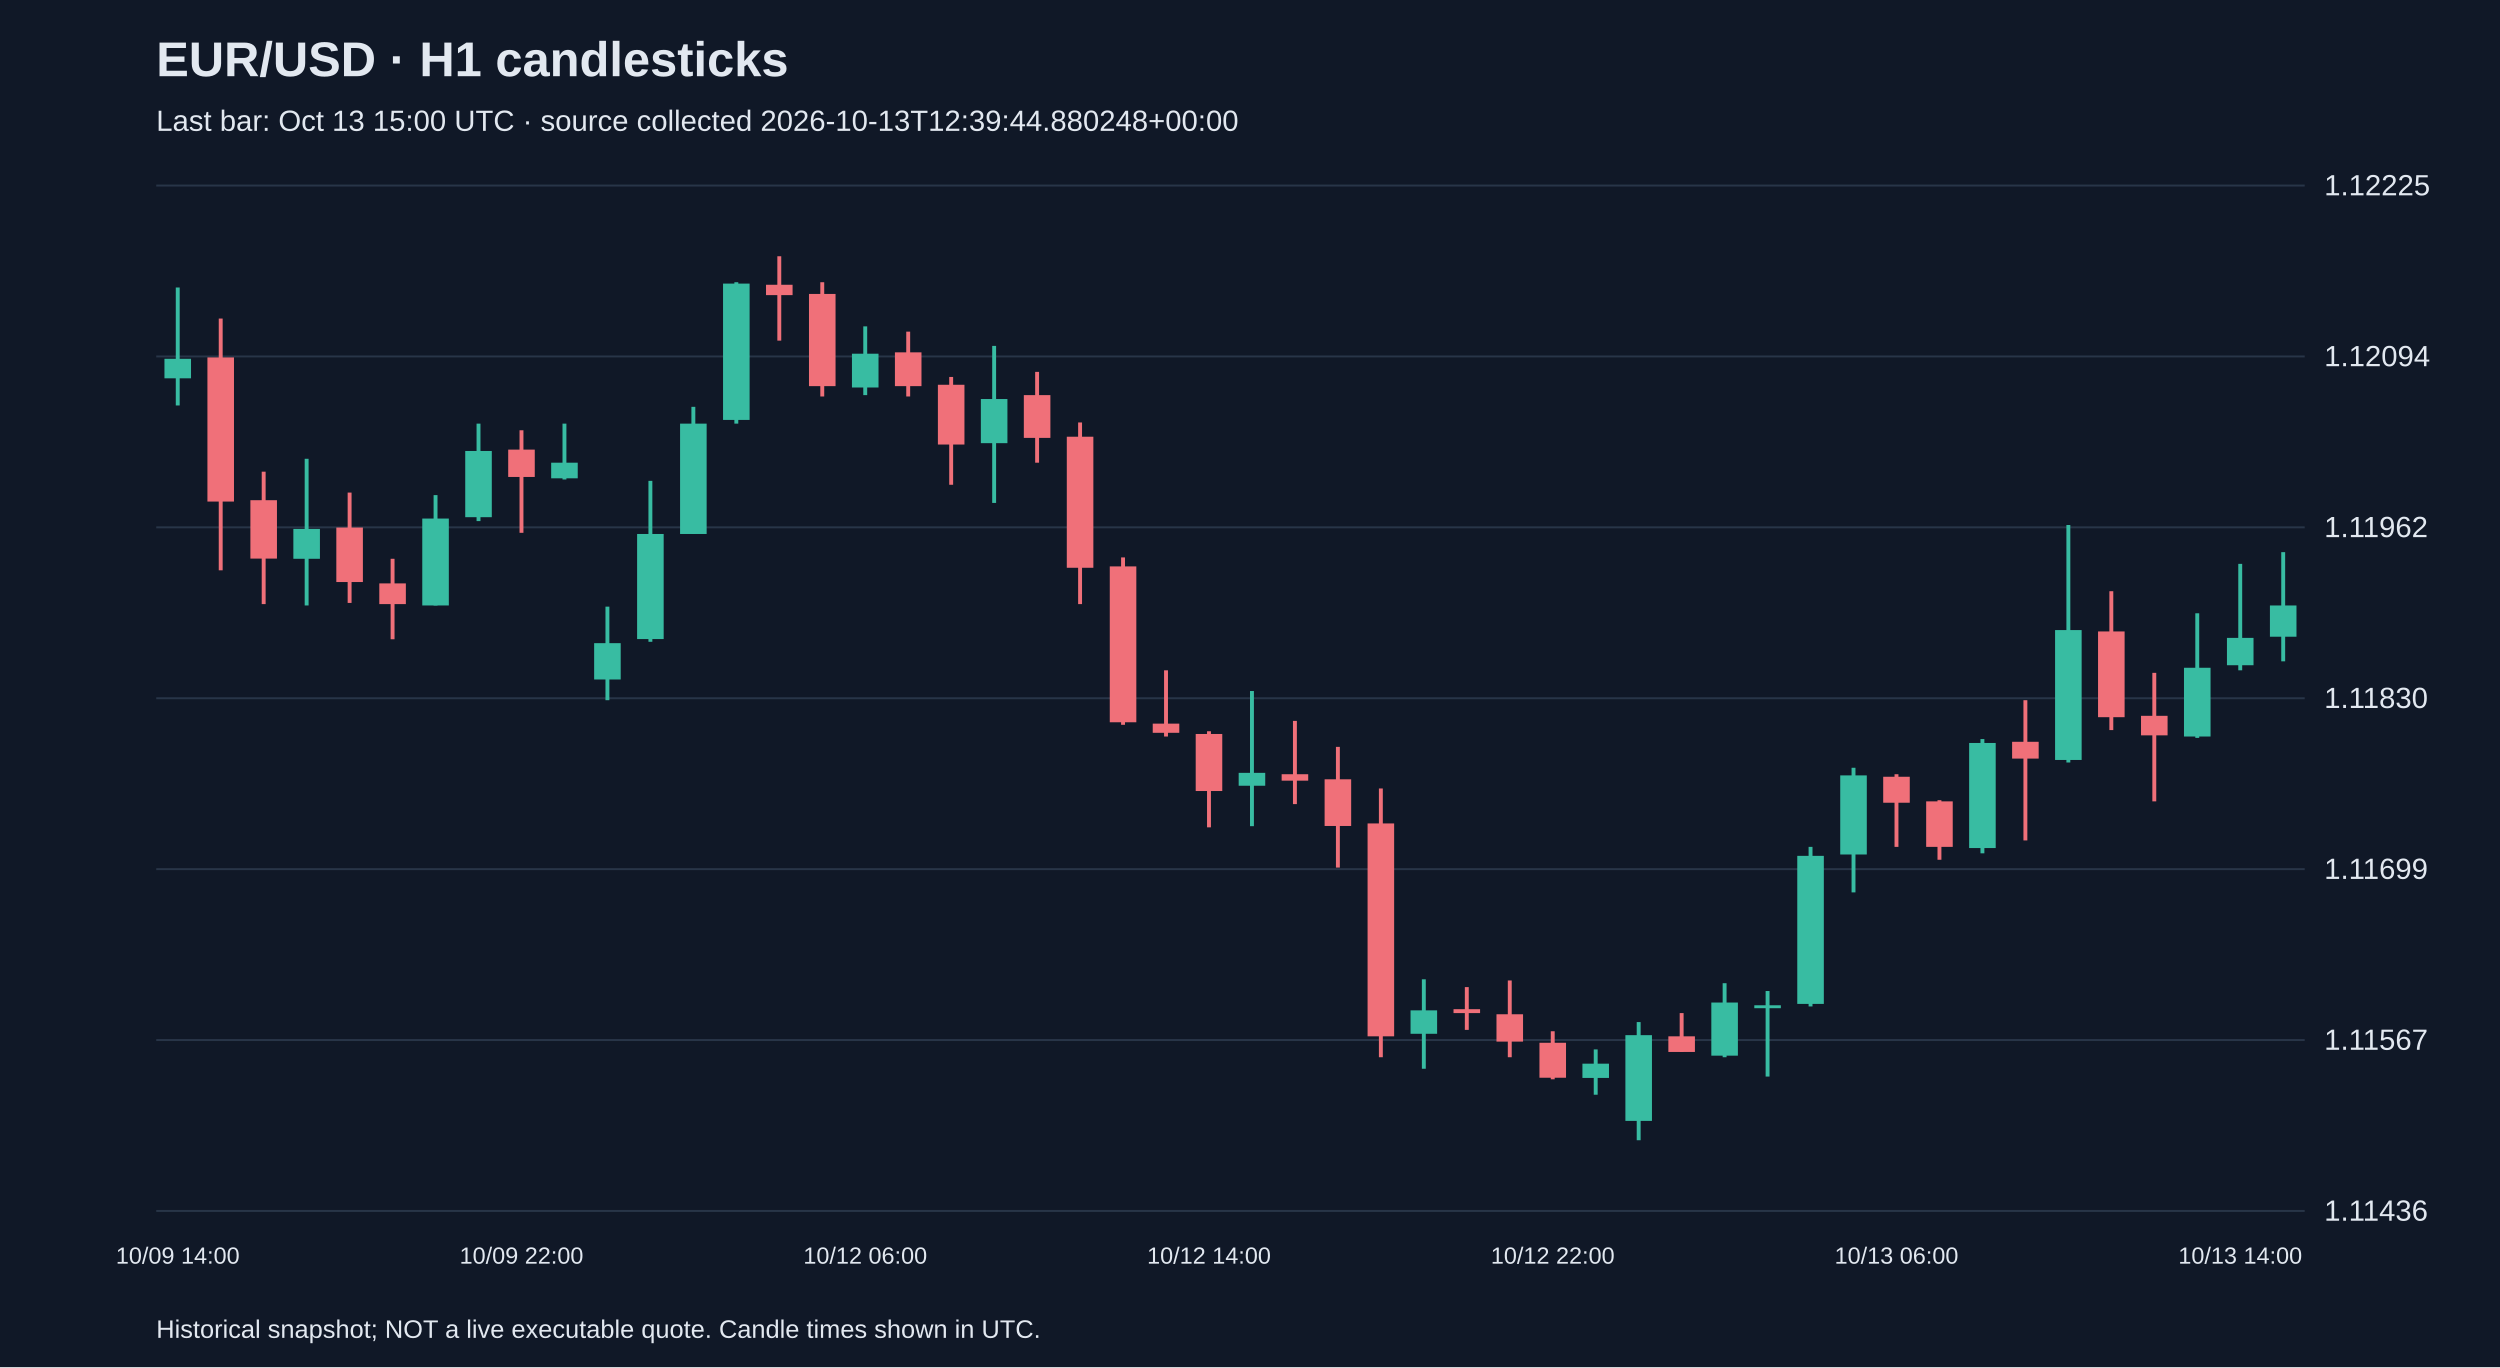
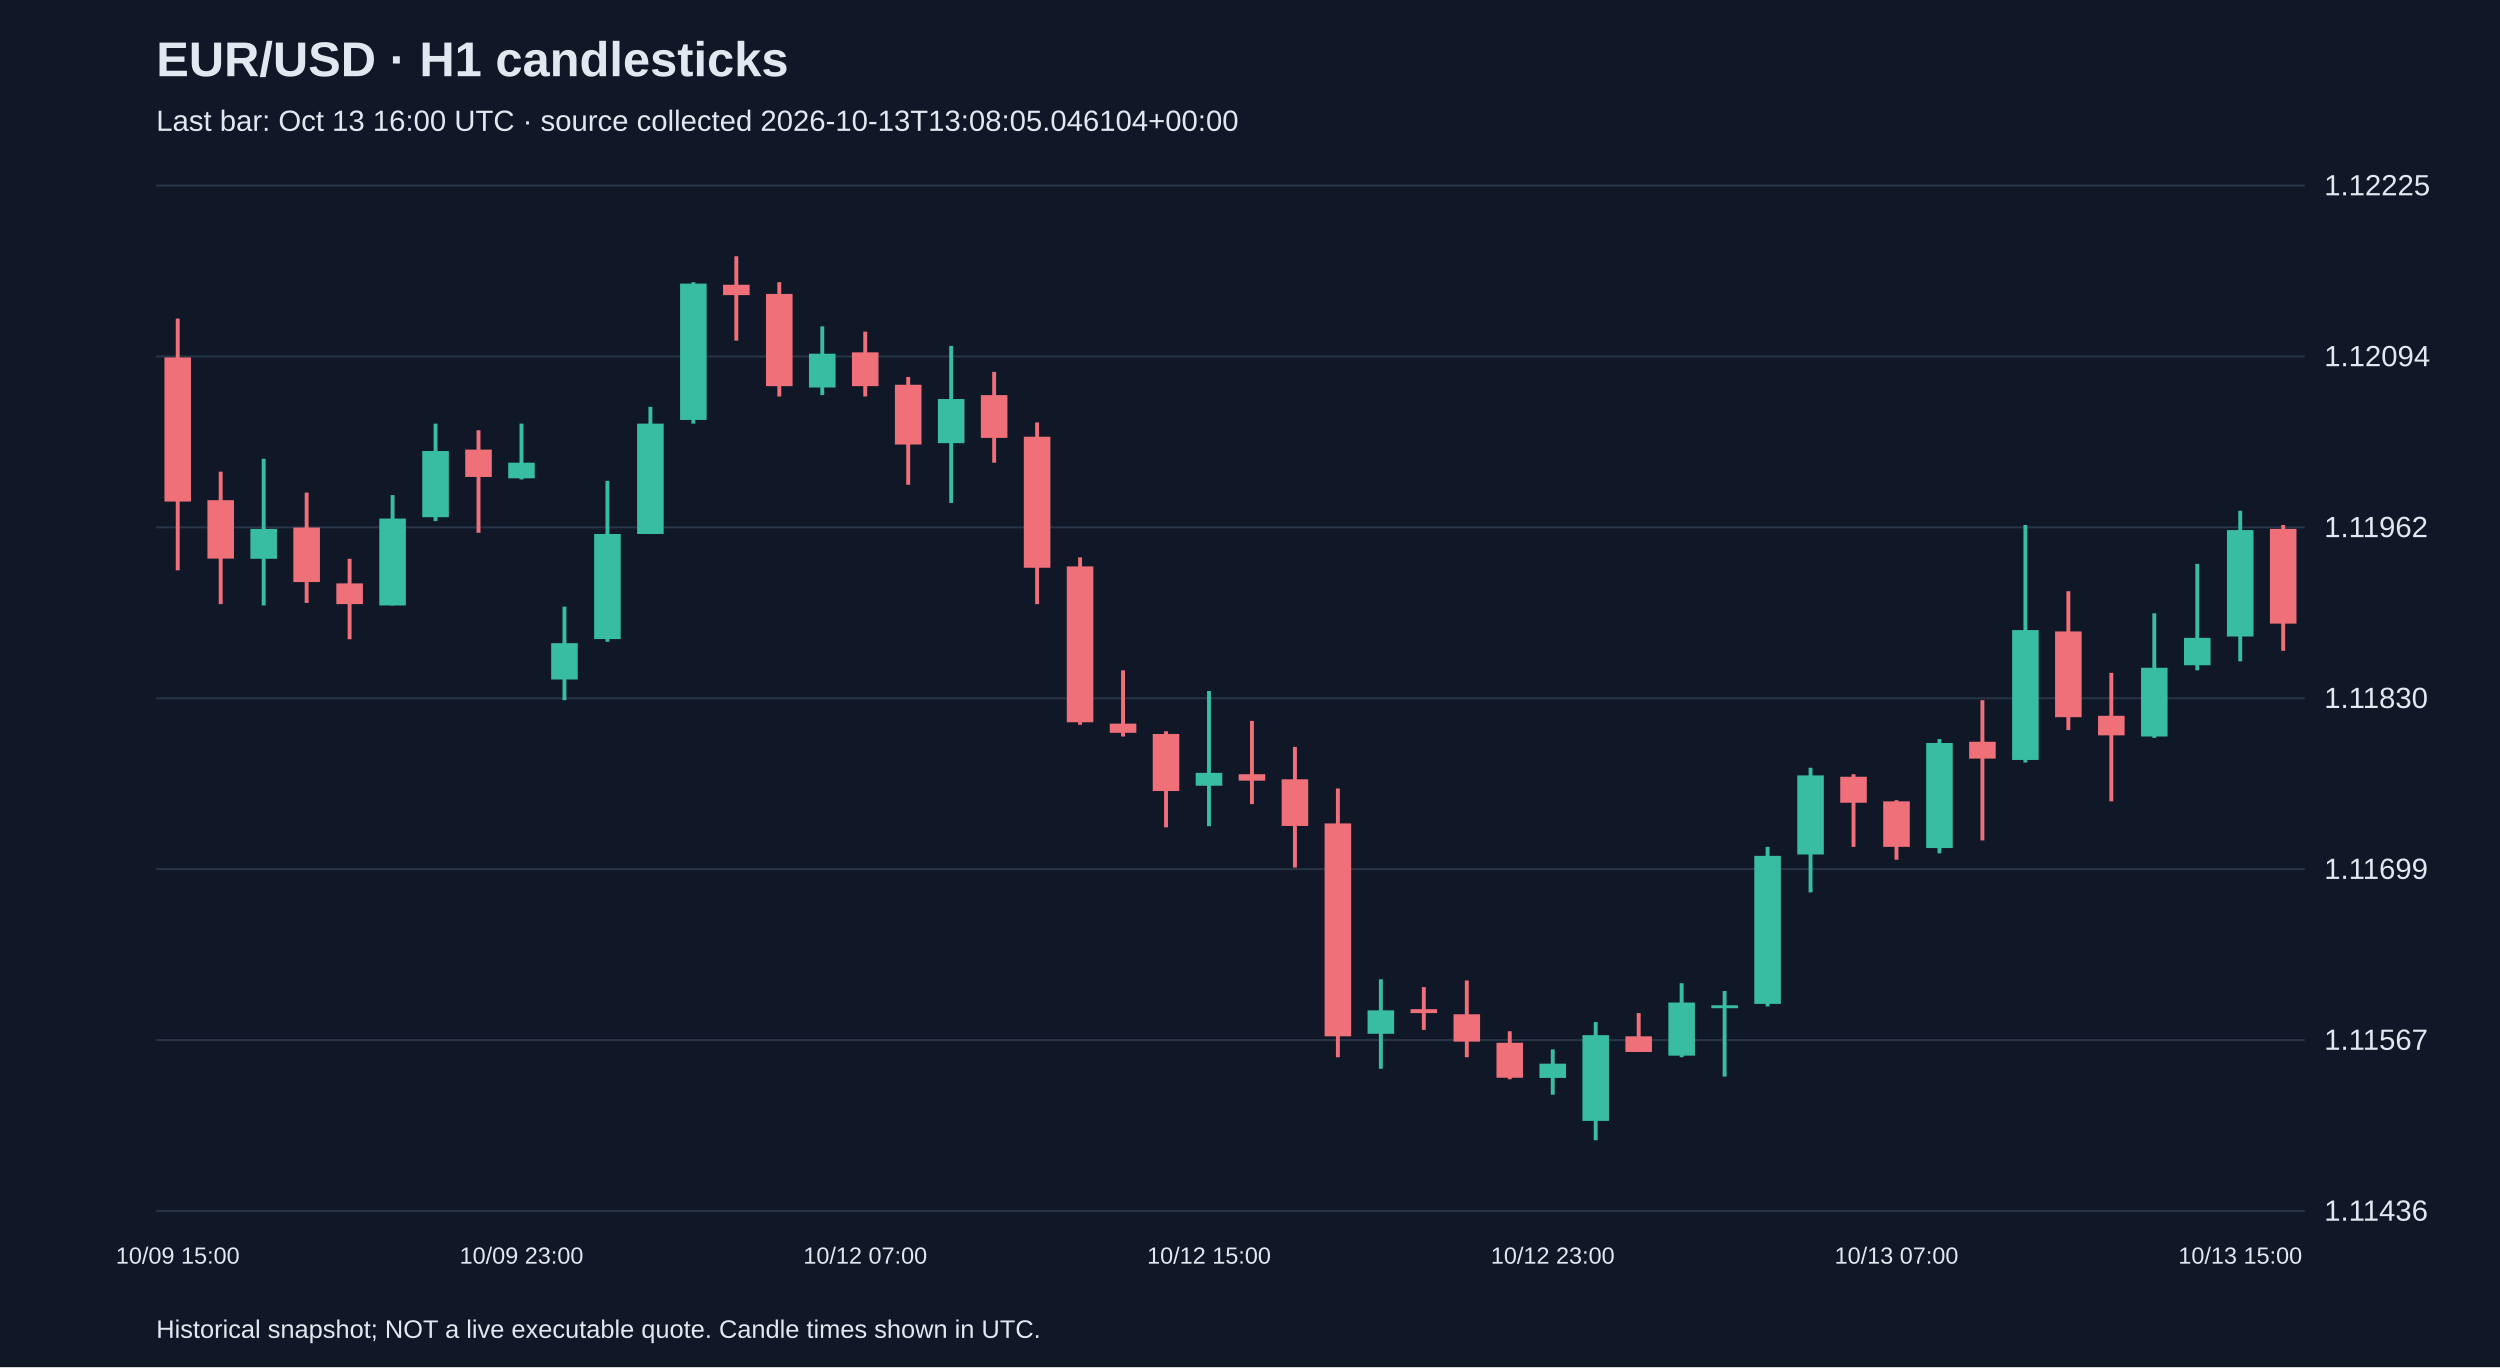
<svg xmlns="http://www.w3.org/2000/svg" viewBox="0 0 1280 700">
  <rect width="100%" height="100%" fill="#101827" />
  <style>text{font-family:Arial,sans-serif;fill:#e2e8f0}</style>
  <text x="80" y="39" font-size="25" font-weight="bold">EUR/USD · H1 candlesticks</text>
-   <text x="80" y="67" font-size="15" fill="#a6b1c5">Last bar: Oct 13 15:00 UTC · source collected 2026-10-13T12:39:44.880248+00:00</text>
+   <text x="80" y="67" font-size="15" fill="#a6b1c5">Last bar: Oct 13 16:00 UTC · source collected 2026-10-13T13:08:05.046104+00:00</text>
  <line x1="80" y1="620.0" x2="1180" y2="620.0" stroke="#283548" />
  <text x="1190" y="625.0" font-size="15">1.11436</text>
  <line x1="80" y1="532.5" x2="1180" y2="532.5" stroke="#283548" />
  <text x="1190" y="537.5" font-size="15">1.11567</text>
  <line x1="80" y1="445.0" x2="1180" y2="445.0" stroke="#283548" />
  <text x="1190" y="450.0" font-size="15">1.11699</text>
  <line x1="80" y1="357.5" x2="1180" y2="357.5" stroke="#283548" />
  <text x="1190" y="362.5" font-size="15">1.11830</text>
  <line x1="80" y1="270.0" x2="1180" y2="270.0" stroke="#283548" />
  <text x="1190" y="275.0" font-size="15">1.11962</text>
  <line x1="80" y1="182.5" x2="1180" y2="182.5" stroke="#283548" />
  <text x="1190" y="187.5" font-size="15">1.12094</text>
  <line x1="80" y1="95.0" x2="1180" y2="95.0" stroke="#283548" />
  <text x="1190" y="100.0" font-size="15">1.12225</text>
-   <line x1="91.0" y1="147.2" x2="91.0" y2="207.6" stroke="#38bca2" stroke-width="2" />
-   <rect x="84.2" y="183.7" width="13.6" height="10.0" fill="#38bca2" />
-   <text x="91.0" y="647" text-anchor="middle" font-size="12">10/09 14:00</text>
-   <line x1="113.0" y1="163.1" x2="113.0" y2="292.0" stroke="#f07079" stroke-width="2" />
-   <rect x="106.2" y="183.0" width="13.6" height="73.8" fill="#f07079" />
-   <line x1="135.0" y1="241.5" x2="135.0" y2="309.3" stroke="#f07079" stroke-width="2" />
-   <rect x="128.2" y="256.1" width="13.6" height="29.9" fill="#f07079" />
-   <line x1="157.0" y1="234.9" x2="157.0" y2="310.0" stroke="#38bca2" stroke-width="2" />
-   <rect x="150.2" y="270.8" width="13.6" height="15.3" fill="#38bca2" />
-   <line x1="179.0" y1="252.2" x2="179.0" y2="308.7" stroke="#f07079" stroke-width="2" />
-   <rect x="172.2" y="270.1" width="13.6" height="27.9" fill="#f07079" />
-   <line x1="201.0" y1="286.1" x2="201.0" y2="327.3" stroke="#f07079" stroke-width="2" />
-   <rect x="194.2" y="298.7" width="13.6" height="10.6" fill="#f07079" />
-   <line x1="223.0" y1="253.5" x2="223.0" y2="310.0" stroke="#38bca2" stroke-width="2" />
-   <rect x="216.2" y="265.5" width="13.6" height="44.5" fill="#38bca2" />
-   <line x1="245.0" y1="216.9" x2="245.0" y2="266.8" stroke="#38bca2" stroke-width="2" />
-   <rect x="238.2" y="230.9" width="13.6" height="33.9" fill="#38bca2" />
-   <line x1="267.0" y1="220.3" x2="267.0" y2="272.8" stroke="#f07079" stroke-width="2" />
-   <rect x="260.2" y="230.2" width="13.6" height="14.0" fill="#f07079" />
-   <text x="267.0" y="647" text-anchor="middle" font-size="12">10/09 22:00</text>
-   <line x1="289.0" y1="216.9" x2="289.0" y2="245.5" stroke="#38bca2" stroke-width="2" />
-   <rect x="282.2" y="236.9" width="13.6" height="8.0" fill="#38bca2" />
-   <line x1="311.0" y1="310.6" x2="311.0" y2="358.5" stroke="#38bca2" stroke-width="2" />
-   <rect x="304.2" y="329.3" width="13.6" height="18.6" fill="#38bca2" />
-   <line x1="333.0" y1="246.2" x2="333.0" y2="328.6" stroke="#38bca2" stroke-width="2" />
-   <rect x="326.2" y="273.4" width="13.6" height="53.8" fill="#38bca2" />
-   <line x1="355.0" y1="208.3" x2="355.0" y2="273.4" stroke="#38bca2" stroke-width="2" />
-   <rect x="348.2" y="216.9" width="13.6" height="56.5" fill="#38bca2" />
-   <line x1="377.0" y1="144.5" x2="377.0" y2="216.9" stroke="#38bca2" stroke-width="2" />
-   <rect x="370.2" y="145.2" width="13.6" height="69.8" fill="#38bca2" />
-   <line x1="399.0" y1="131.2" x2="399.0" y2="174.4" stroke="#f07079" stroke-width="2" />
-   <rect x="392.2" y="145.8" width="13.6" height="5.3" fill="#f07079" />
-   <line x1="421.0" y1="144.5" x2="421.0" y2="203.0" stroke="#f07079" stroke-width="2" />
-   <rect x="414.2" y="150.5" width="13.6" height="47.2" fill="#f07079" />
-   <line x1="443.0" y1="167.1" x2="443.0" y2="202.3" stroke="#38bca2" stroke-width="2" />
-   <rect x="436.2" y="181.1" width="13.6" height="17.3" fill="#38bca2" />
-   <text x="443.0" y="647" text-anchor="middle" font-size="12">10/12 06:00</text>
-   <line x1="465.0" y1="169.8" x2="465.0" y2="203.0" stroke="#f07079" stroke-width="2" />
-   <rect x="458.2" y="180.4" width="13.6" height="17.3" fill="#f07079" />
-   <line x1="487.0" y1="193.0" x2="487.0" y2="248.2" stroke="#f07079" stroke-width="2" />
-   <rect x="480.2" y="197.0" width="13.6" height="30.6" fill="#f07079" />
-   <line x1="509.0" y1="177.1" x2="509.0" y2="257.5" stroke="#38bca2" stroke-width="2" />
-   <rect x="502.2" y="204.3" width="13.6" height="22.6" fill="#38bca2" />
-   <line x1="531.0" y1="190.4" x2="531.0" y2="236.9" stroke="#f07079" stroke-width="2" />
-   <rect x="524.2" y="202.3" width="13.6" height="21.9" fill="#f07079" />
-   <line x1="553.0" y1="216.3" x2="553.0" y2="309.3" stroke="#f07079" stroke-width="2" />
-   <rect x="546.2" y="223.6" width="13.6" height="67.1" fill="#f07079" />
-   <line x1="575.0" y1="285.4" x2="575.0" y2="371.1" stroke="#f07079" stroke-width="2" />
-   <rect x="568.2" y="290.0" width="13.6" height="79.8" fill="#f07079" />
-   <line x1="597.0" y1="343.2" x2="597.0" y2="377.1" stroke="#f07079" stroke-width="2" />
-   <rect x="590.2" y="370.5" width="13.6" height="4.7" fill="#f07079" />
-   <line x1="619.0" y1="374.4" x2="619.0" y2="423.6" stroke="#f07079" stroke-width="2" />
-   <rect x="612.2" y="375.8" width="13.6" height="29.2" fill="#f07079" />
-   <text x="619.0" y="647" text-anchor="middle" font-size="12">10/12 14:00</text>
-   <line x1="641.0" y1="353.8" x2="641.0" y2="423.0" stroke="#38bca2" stroke-width="2" />
-   <rect x="634.2" y="395.7" width="13.6" height="6.6" fill="#38bca2" />
-   <line x1="663.0" y1="369.1" x2="663.0" y2="411.7" stroke="#f07079" stroke-width="2" />
-   <rect x="656.2" y="396.4" width="13.6" height="3.3" fill="#f07079" />
-   <line x1="685.0" y1="382.4" x2="685.0" y2="444.2" stroke="#f07079" stroke-width="2" />
-   <rect x="678.2" y="399.0" width="13.6" height="23.9" fill="#f07079" />
-   <line x1="707.0" y1="403.7" x2="707.0" y2="541.3" stroke="#f07079" stroke-width="2" />
-   <rect x="700.2" y="421.6" width="13.6" height="109.0" fill="#f07079" />
-   <line x1="729.0" y1="501.4" x2="729.0" y2="547.2" stroke="#38bca2" stroke-width="2" />
-   <rect x="722.2" y="517.3" width="13.6" height="12.0" fill="#38bca2" />
-   <line x1="751.0" y1="505.4" x2="751.0" y2="527.3" stroke="#f07079" stroke-width="2" />
-   <rect x="744.2" y="516.7" width="13.6" height="2.0" fill="#f07079" />
-   <line x1="773.0" y1="502.0" x2="773.0" y2="541.3" stroke="#f07079" stroke-width="2" />
-   <rect x="766.2" y="519.3" width="13.6" height="14.0" fill="#f07079" />
-   <line x1="795.0" y1="528.0" x2="795.0" y2="552.6" stroke="#f07079" stroke-width="2" />
-   <rect x="788.2" y="533.9" width="13.6" height="17.9" fill="#f07079" />
-   <text x="795.0" y="647" text-anchor="middle" font-size="12">10/12 22:00</text>
-   <line x1="817.0" y1="537.3" x2="817.0" y2="560.5" stroke="#38bca2" stroke-width="2" />
-   <rect x="810.2" y="544.6" width="13.6" height="7.3" fill="#38bca2" />
-   <line x1="839.0" y1="523.3" x2="839.0" y2="583.8" stroke="#38bca2" stroke-width="2" />
-   <rect x="832.2" y="530.0" width="13.6" height="43.9" fill="#38bca2" />
-   <line x1="861.0" y1="518.7" x2="861.0" y2="538.6" stroke="#f07079" stroke-width="2" />
-   <rect x="854.2" y="530.6" width="13.6" height="8.0" fill="#f07079" />
-   <line x1="883.0" y1="503.4" x2="883.0" y2="541.3" stroke="#38bca2" stroke-width="2" />
-   <rect x="876.2" y="513.3" width="13.6" height="27.2" fill="#38bca2" />
-   <line x1="905.0" y1="507.4" x2="905.0" y2="551.2" stroke="#38bca2" stroke-width="2" />
-   <rect x="898.2" y="514.7" width="13.6" height="1.5" fill="#38bca2" />
-   <line x1="927.0" y1="433.6" x2="927.0" y2="515.3" stroke="#38bca2" stroke-width="2" />
-   <rect x="920.2" y="438.2" width="13.6" height="75.8" fill="#38bca2" />
-   <line x1="949.0" y1="393.1" x2="949.0" y2="456.9" stroke="#38bca2" stroke-width="2" />
-   <rect x="942.2" y="397.0" width="13.6" height="40.5" fill="#38bca2" />
-   <line x1="971.0" y1="396.4" x2="971.0" y2="433.6" stroke="#f07079" stroke-width="2" />
-   <rect x="964.2" y="397.7" width="13.6" height="13.3" fill="#f07079" />
-   <text x="971.0" y="647" text-anchor="middle" font-size="12">10/13 06:00</text>
-   <line x1="993.0" y1="409.7" x2="993.0" y2="440.2" stroke="#f07079" stroke-width="2" />
-   <rect x="986.2" y="410.3" width="13.6" height="23.3" fill="#f07079" />
-   <line x1="1015.0" y1="378.4" x2="1015.0" y2="436.9" stroke="#38bca2" stroke-width="2" />
-   <rect x="1008.2" y="380.4" width="13.6" height="53.8" fill="#38bca2" />
-   <line x1="1037.0" y1="358.5" x2="1037.0" y2="430.3" stroke="#f07079" stroke-width="2" />
-   <rect x="1030.2" y="379.8" width="13.6" height="8.6" fill="#f07079" />
-   <line x1="1059.0" y1="268.8" x2="1059.0" y2="390.4" stroke="#38bca2" stroke-width="2" />
-   <rect x="1052.2" y="322.6" width="13.6" height="66.5" fill="#38bca2" />
-   <line x1="1081.0" y1="302.7" x2="1081.0" y2="373.8" stroke="#f07079" stroke-width="2" />
-   <rect x="1074.2" y="323.3" width="13.6" height="43.9" fill="#f07079" />
-   <line x1="1103.0" y1="344.5" x2="1103.0" y2="410.3" stroke="#f07079" stroke-width="2" />
-   <rect x="1096.2" y="366.5" width="13.6" height="10.0" fill="#f07079" />
-   <line x1="1125.0" y1="314.0" x2="1125.0" y2="377.8" stroke="#38bca2" stroke-width="2" />
-   <rect x="1118.2" y="341.9" width="13.6" height="35.2" fill="#38bca2" />
-   <line x1="1147.0" y1="288.7" x2="1147.0" y2="343.2" stroke="#38bca2" stroke-width="2" />
-   <rect x="1140.2" y="326.6" width="13.6" height="14.0" fill="#38bca2" />
-   <text x="1147.0" y="647" text-anchor="middle" font-size="12">10/13 14:00</text>
-   <line x1="1169.0" y1="282.7" x2="1169.0" y2="338.6" stroke="#38bca2" stroke-width="2" />
-   <rect x="1162.2" y="310.0" width="13.6" height="16.0" fill="#38bca2" />
+   <line x1="91.0" y1="163.1" x2="91.0" y2="292.0" stroke="#f07079" stroke-width="2" />
+   <rect x="84.2" y="183.0" width="13.6" height="73.8" fill="#f07079" />
+   <text x="91.0" y="647" text-anchor="middle" font-size="12">10/09 15:00</text>
+   <line x1="113.0" y1="241.5" x2="113.0" y2="309.3" stroke="#f07079" stroke-width="2" />
+   <rect x="106.2" y="256.1" width="13.6" height="29.9" fill="#f07079" />
+   <line x1="135.0" y1="234.9" x2="135.0" y2="310.0" stroke="#38bca2" stroke-width="2" />
+   <rect x="128.2" y="270.8" width="13.6" height="15.3" fill="#38bca2" />
+   <line x1="157.0" y1="252.2" x2="157.0" y2="308.7" stroke="#f07079" stroke-width="2" />
+   <rect x="150.2" y="270.1" width="13.6" height="27.9" fill="#f07079" />
+   <line x1="179.0" y1="286.1" x2="179.0" y2="327.3" stroke="#f07079" stroke-width="2" />
+   <rect x="172.2" y="298.7" width="13.6" height="10.6" fill="#f07079" />
+   <line x1="201.0" y1="253.5" x2="201.0" y2="310.0" stroke="#38bca2" stroke-width="2" />
+   <rect x="194.2" y="265.5" width="13.6" height="44.5" fill="#38bca2" />
+   <line x1="223.0" y1="216.9" x2="223.0" y2="266.8" stroke="#38bca2" stroke-width="2" />
+   <rect x="216.2" y="230.9" width="13.6" height="33.9" fill="#38bca2" />
+   <line x1="245.0" y1="220.3" x2="245.0" y2="272.8" stroke="#f07079" stroke-width="2" />
+   <rect x="238.2" y="230.2" width="13.6" height="14.0" fill="#f07079" />
+   <line x1="267.0" y1="216.9" x2="267.0" y2="245.5" stroke="#38bca2" stroke-width="2" />
+   <rect x="260.2" y="236.9" width="13.6" height="8.0" fill="#38bca2" />
+   <text x="267.0" y="647" text-anchor="middle" font-size="12">10/09 23:00</text>
+   <line x1="289.0" y1="310.6" x2="289.0" y2="358.5" stroke="#38bca2" stroke-width="2" />
+   <rect x="282.2" y="329.3" width="13.6" height="18.6" fill="#38bca2" />
+   <line x1="311.0" y1="246.2" x2="311.0" y2="328.6" stroke="#38bca2" stroke-width="2" />
+   <rect x="304.2" y="273.4" width="13.6" height="53.8" fill="#38bca2" />
+   <line x1="333.0" y1="208.3" x2="333.0" y2="273.4" stroke="#38bca2" stroke-width="2" />
+   <rect x="326.2" y="216.9" width="13.6" height="56.5" fill="#38bca2" />
+   <line x1="355.0" y1="144.5" x2="355.0" y2="216.9" stroke="#38bca2" stroke-width="2" />
+   <rect x="348.2" y="145.2" width="13.6" height="69.8" fill="#38bca2" />
+   <line x1="377.0" y1="131.2" x2="377.0" y2="174.4" stroke="#f07079" stroke-width="2" />
+   <rect x="370.2" y="145.8" width="13.6" height="5.3" fill="#f07079" />
+   <line x1="399.0" y1="144.5" x2="399.0" y2="203.0" stroke="#f07079" stroke-width="2" />
+   <rect x="392.2" y="150.5" width="13.6" height="47.2" fill="#f07079" />
+   <line x1="421.0" y1="167.1" x2="421.0" y2="202.3" stroke="#38bca2" stroke-width="2" />
+   <rect x="414.2" y="181.1" width="13.6" height="17.3" fill="#38bca2" />
+   <line x1="443.0" y1="169.8" x2="443.0" y2="203.0" stroke="#f07079" stroke-width="2" />
+   <rect x="436.2" y="180.4" width="13.6" height="17.3" fill="#f07079" />
+   <text x="443.0" y="647" text-anchor="middle" font-size="12">10/12 07:00</text>
+   <line x1="465.0" y1="193.0" x2="465.0" y2="248.2" stroke="#f07079" stroke-width="2" />
+   <rect x="458.2" y="197.0" width="13.6" height="30.6" fill="#f07079" />
+   <line x1="487.0" y1="177.1" x2="487.0" y2="257.5" stroke="#38bca2" stroke-width="2" />
+   <rect x="480.2" y="204.3" width="13.6" height="22.6" fill="#38bca2" />
+   <line x1="509.0" y1="190.4" x2="509.0" y2="236.9" stroke="#f07079" stroke-width="2" />
+   <rect x="502.2" y="202.3" width="13.6" height="21.9" fill="#f07079" />
+   <line x1="531.0" y1="216.3" x2="531.0" y2="309.3" stroke="#f07079" stroke-width="2" />
+   <rect x="524.2" y="223.6" width="13.6" height="67.1" fill="#f07079" />
+   <line x1="553.0" y1="285.4" x2="553.0" y2="371.1" stroke="#f07079" stroke-width="2" />
+   <rect x="546.2" y="290.0" width="13.6" height="79.8" fill="#f07079" />
+   <line x1="575.0" y1="343.2" x2="575.0" y2="377.1" stroke="#f07079" stroke-width="2" />
+   <rect x="568.2" y="370.5" width="13.6" height="4.7" fill="#f07079" />
+   <line x1="597.0" y1="374.4" x2="597.0" y2="423.6" stroke="#f07079" stroke-width="2" />
+   <rect x="590.2" y="375.8" width="13.6" height="29.2" fill="#f07079" />
+   <line x1="619.0" y1="353.8" x2="619.0" y2="423.0" stroke="#38bca2" stroke-width="2" />
+   <rect x="612.2" y="395.7" width="13.6" height="6.6" fill="#38bca2" />
+   <text x="619.0" y="647" text-anchor="middle" font-size="12">10/12 15:00</text>
+   <line x1="641.0" y1="369.1" x2="641.0" y2="411.7" stroke="#f07079" stroke-width="2" />
+   <rect x="634.2" y="396.4" width="13.6" height="3.3" fill="#f07079" />
+   <line x1="663.0" y1="382.4" x2="663.0" y2="444.2" stroke="#f07079" stroke-width="2" />
+   <rect x="656.2" y="399.0" width="13.6" height="23.9" fill="#f07079" />
+   <line x1="685.0" y1="403.7" x2="685.0" y2="541.3" stroke="#f07079" stroke-width="2" />
+   <rect x="678.2" y="421.6" width="13.6" height="109.0" fill="#f07079" />
+   <line x1="707.0" y1="501.4" x2="707.0" y2="547.2" stroke="#38bca2" stroke-width="2" />
+   <rect x="700.2" y="517.3" width="13.6" height="12.0" fill="#38bca2" />
+   <line x1="729.0" y1="505.4" x2="729.0" y2="527.3" stroke="#f07079" stroke-width="2" />
+   <rect x="722.2" y="516.7" width="13.6" height="2.0" fill="#f07079" />
+   <line x1="751.0" y1="502.0" x2="751.0" y2="541.3" stroke="#f07079" stroke-width="2" />
+   <rect x="744.2" y="519.3" width="13.6" height="14.0" fill="#f07079" />
+   <line x1="773.0" y1="528.0" x2="773.0" y2="552.6" stroke="#f07079" stroke-width="2" />
+   <rect x="766.2" y="533.9" width="13.6" height="17.9" fill="#f07079" />
+   <line x1="795.0" y1="537.3" x2="795.0" y2="560.5" stroke="#38bca2" stroke-width="2" />
+   <rect x="788.2" y="544.6" width="13.6" height="7.3" fill="#38bca2" />
+   <text x="795.0" y="647" text-anchor="middle" font-size="12">10/12 23:00</text>
+   <line x1="817.0" y1="523.3" x2="817.0" y2="583.8" stroke="#38bca2" stroke-width="2" />
+   <rect x="810.2" y="530.0" width="13.6" height="43.9" fill="#38bca2" />
+   <line x1="839.0" y1="518.7" x2="839.0" y2="538.6" stroke="#f07079" stroke-width="2" />
+   <rect x="832.2" y="530.6" width="13.6" height="8.0" fill="#f07079" />
+   <line x1="861.0" y1="503.4" x2="861.0" y2="541.3" stroke="#38bca2" stroke-width="2" />
+   <rect x="854.2" y="513.3" width="13.6" height="27.2" fill="#38bca2" />
+   <line x1="883.0" y1="507.4" x2="883.0" y2="551.2" stroke="#38bca2" stroke-width="2" />
+   <rect x="876.2" y="514.7" width="13.6" height="1.5" fill="#38bca2" />
+   <line x1="905.0" y1="433.6" x2="905.0" y2="515.3" stroke="#38bca2" stroke-width="2" />
+   <rect x="898.2" y="438.2" width="13.6" height="75.8" fill="#38bca2" />
+   <line x1="927.0" y1="393.1" x2="927.0" y2="456.9" stroke="#38bca2" stroke-width="2" />
+   <rect x="920.2" y="397.0" width="13.6" height="40.5" fill="#38bca2" />
+   <line x1="949.0" y1="396.4" x2="949.0" y2="433.6" stroke="#f07079" stroke-width="2" />
+   <rect x="942.2" y="397.7" width="13.6" height="13.3" fill="#f07079" />
+   <line x1="971.0" y1="409.7" x2="971.0" y2="440.2" stroke="#f07079" stroke-width="2" />
+   <rect x="964.2" y="410.3" width="13.6" height="23.3" fill="#f07079" />
+   <text x="971.0" y="647" text-anchor="middle" font-size="12">10/13 07:00</text>
+   <line x1="993.0" y1="378.4" x2="993.0" y2="436.9" stroke="#38bca2" stroke-width="2" />
+   <rect x="986.2" y="380.4" width="13.6" height="53.8" fill="#38bca2" />
+   <line x1="1015.0" y1="358.5" x2="1015.0" y2="430.3" stroke="#f07079" stroke-width="2" />
+   <rect x="1008.2" y="379.8" width="13.6" height="8.6" fill="#f07079" />
+   <line x1="1037.0" y1="268.8" x2="1037.0" y2="390.4" stroke="#38bca2" stroke-width="2" />
+   <rect x="1030.2" y="322.6" width="13.6" height="66.5" fill="#38bca2" />
+   <line x1="1059.0" y1="302.7" x2="1059.0" y2="373.8" stroke="#f07079" stroke-width="2" />
+   <rect x="1052.2" y="323.3" width="13.6" height="43.9" fill="#f07079" />
+   <line x1="1081.0" y1="344.5" x2="1081.0" y2="410.3" stroke="#f07079" stroke-width="2" />
+   <rect x="1074.2" y="366.5" width="13.6" height="10.0" fill="#f07079" />
+   <line x1="1103.0" y1="314.0" x2="1103.0" y2="377.8" stroke="#38bca2" stroke-width="2" />
+   <rect x="1096.2" y="341.9" width="13.6" height="35.2" fill="#38bca2" />
+   <line x1="1125.0" y1="288.7" x2="1125.0" y2="343.2" stroke="#38bca2" stroke-width="2" />
+   <rect x="1118.2" y="326.6" width="13.6" height="14.0" fill="#38bca2" />
+   <line x1="1147.0" y1="261.5" x2="1147.0" y2="338.6" stroke="#38bca2" stroke-width="2" />
+   <rect x="1140.2" y="271.4" width="13.6" height="54.5" fill="#38bca2" />
+   <text x="1147.0" y="647" text-anchor="middle" font-size="12">10/13 15:00</text>
+   <line x1="1169.0" y1="268.8" x2="1169.0" y2="333.2" stroke="#f07079" stroke-width="2" />
+   <rect x="1162.2" y="270.8" width="13.6" height="48.5" fill="#f07079" />
  <text x="80" y="685" font-size="13">Historical snapshot; NOT a live executable quote. Candle times shown in UTC.</text>
</svg>
